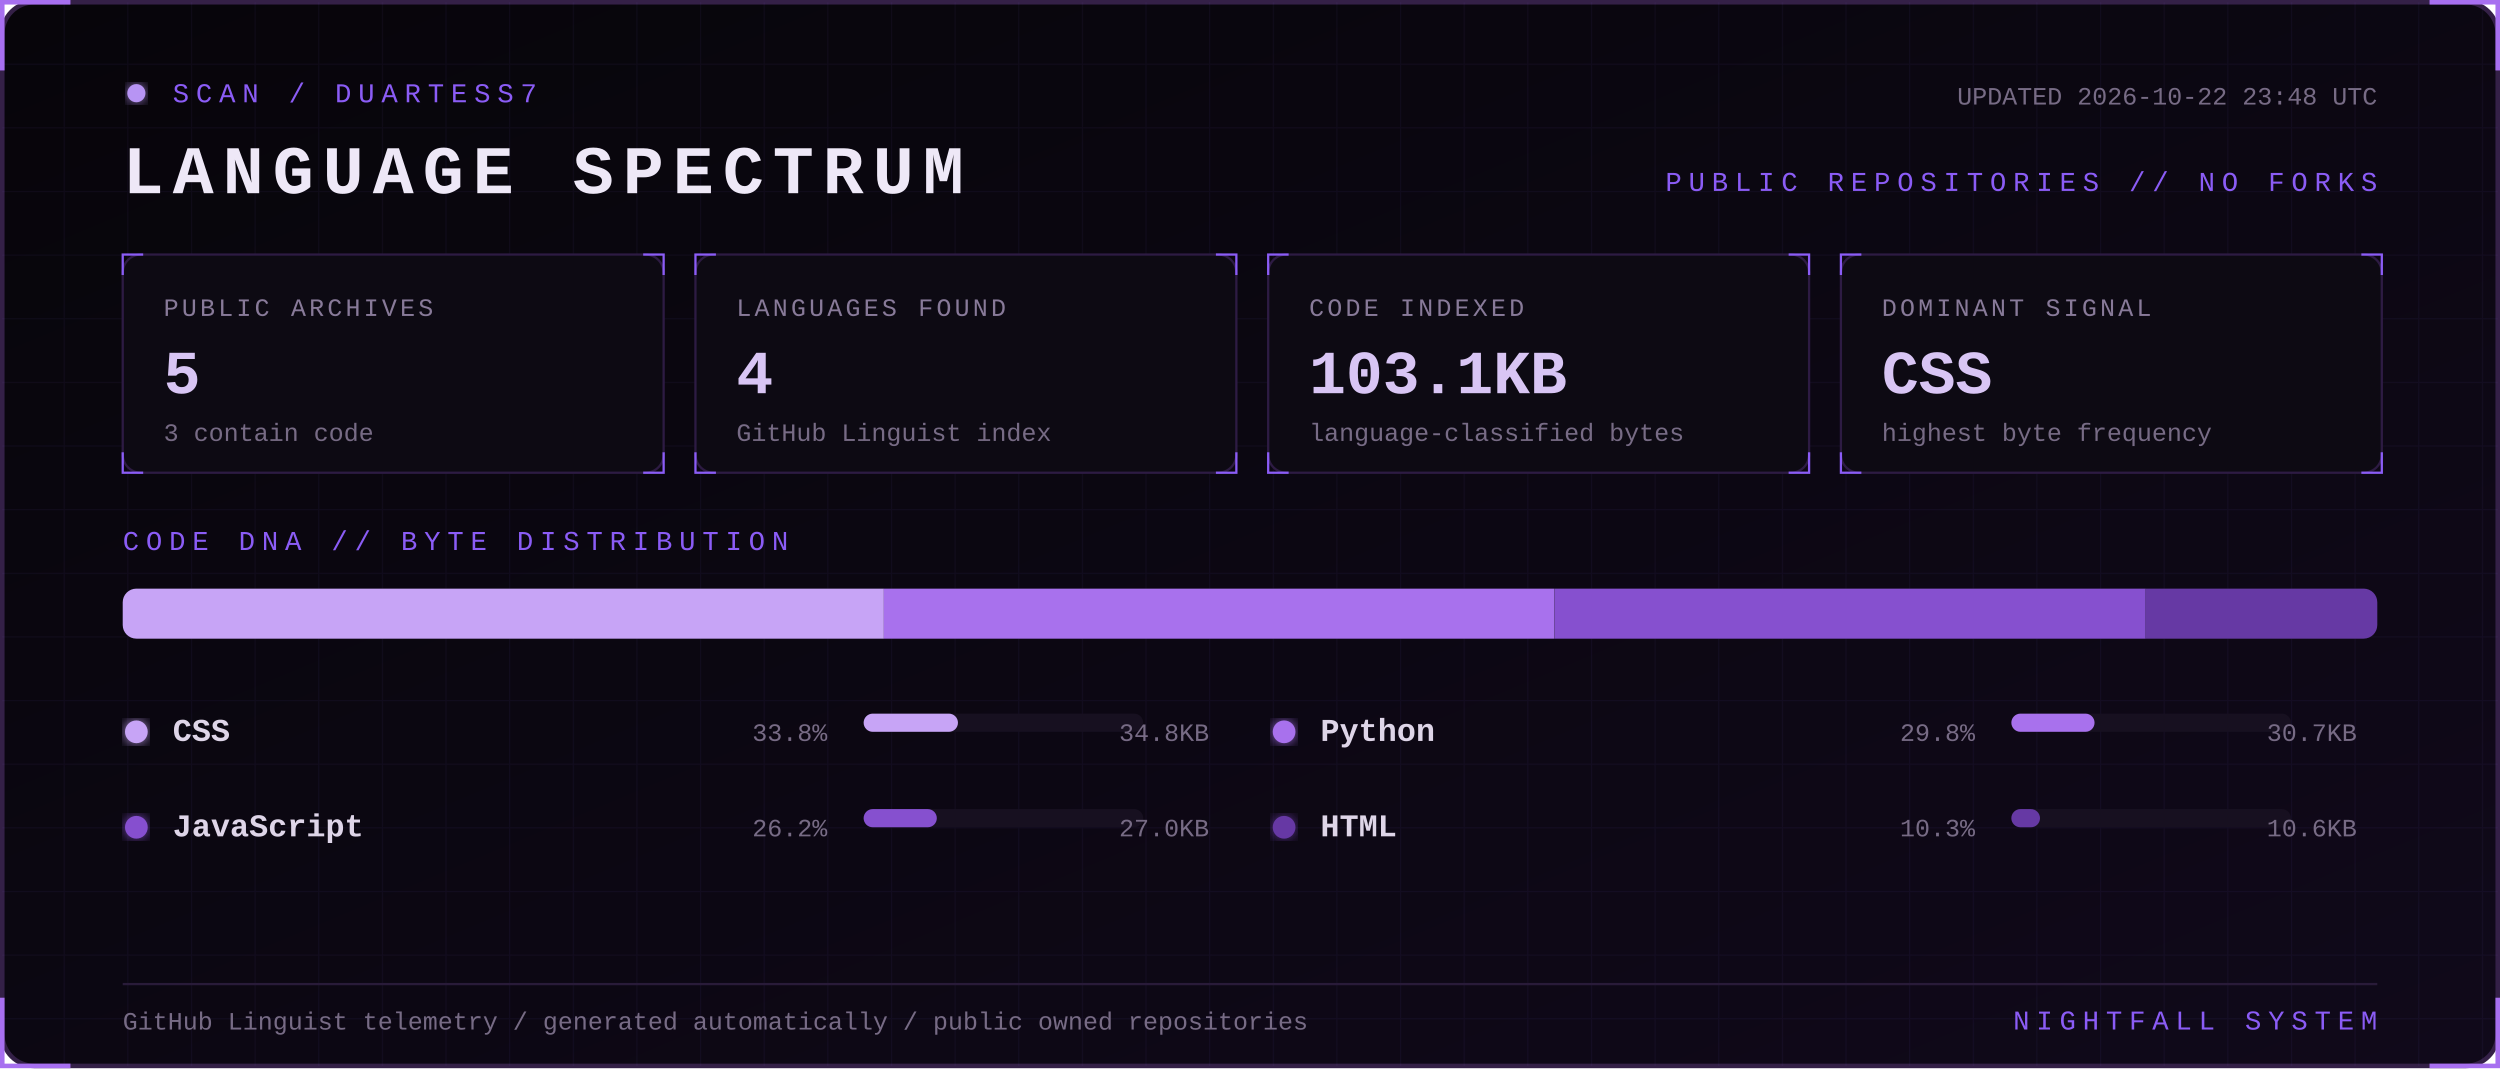
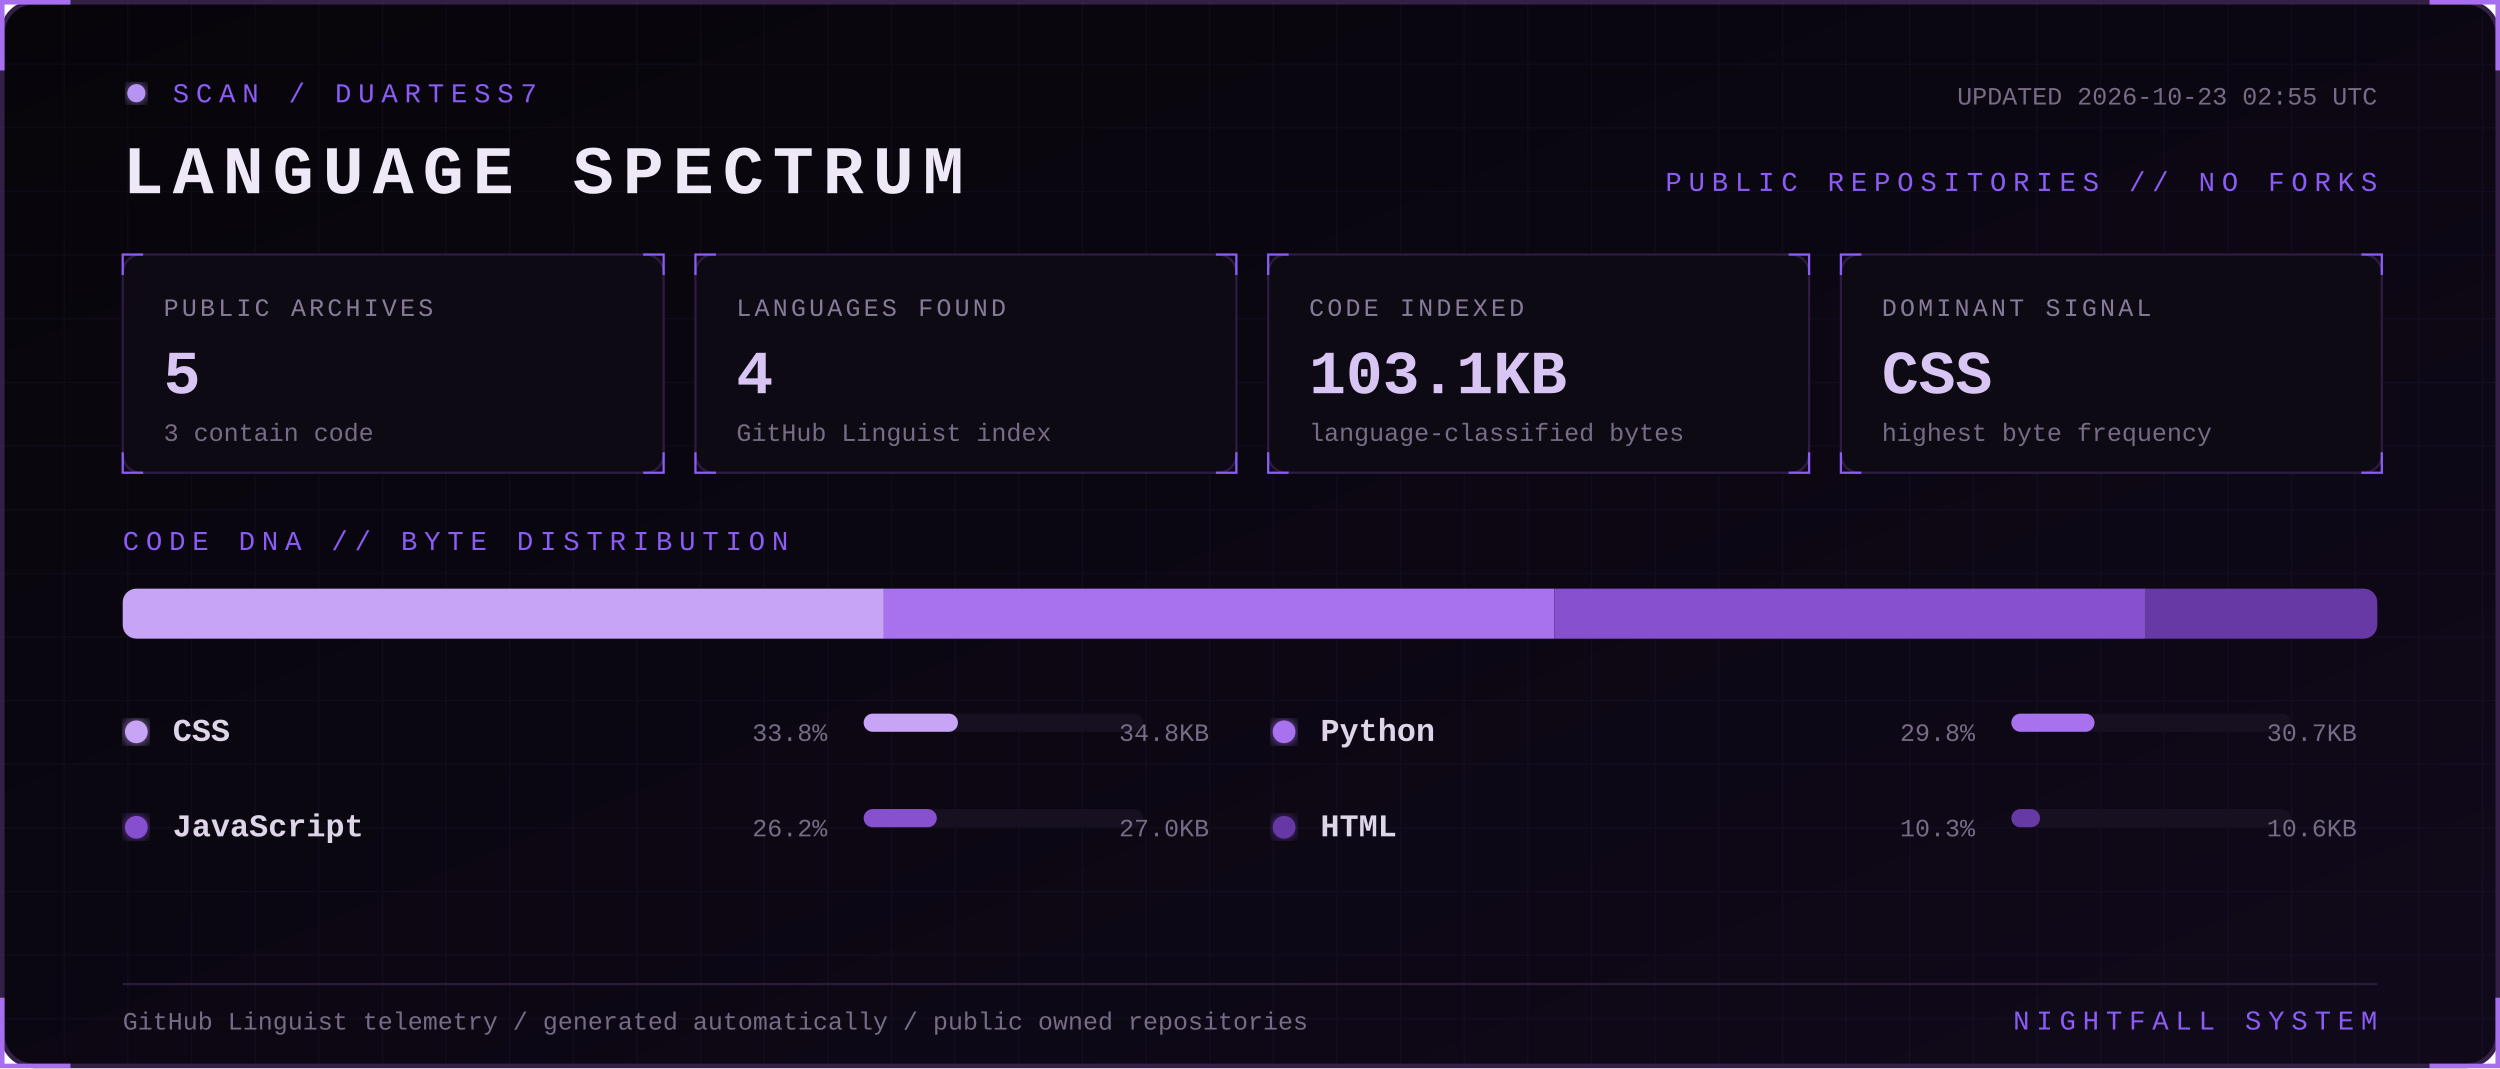
<svg xmlns="http://www.w3.org/2000/svg" width="1100" height="470" viewBox="0 0 1100 470" role="img" aria-labelledby="title desc">
  <defs>
    <linearGradient id="bg" x1="0" y1="0" x2="1" y2="1">
      <stop stop-color="#07050a" />
      <stop offset="1" stop-color="#10091a" />
    </linearGradient>
    <filter id="glow">
      <feGaussianBlur stdDeviation="3" result="b" />
      <feMerge>
        <feMergeNode in="b" />
        <feMergeNode in="SourceGraphic" />
      </feMerge>
    </filter>
    <pattern id="grid" width="28" height="28" patternUnits="userSpaceOnUse">
      <path d="M28 0H0V28" fill="none" stroke="#8b5cf6" stroke-opacity=".055" />
    </pattern>
    <style>
      text { font-family: Consolas, 'Courier New', monospace; }
      .kicker { fill:#8b5cf6; font-size:12px; letter-spacing:3px; }
      .title { fill:#eee8f7; font-size:30px; font-weight:700; letter-spacing:4px; }
      .label { fill:#887a99; font-size:11px; letter-spacing:1.4px; }
      .value { fill:#d8c5f4; font-size:27px; font-weight:700; }
      .detail,.pct { fill:#776b85; font-size:11px; }
      .lang { fill:#ded5e8; font-size:14px; font-weight:700; }
      .blink { animation:blink 1.6s step-end infinite; }
      @keyframes blink { 50% { opacity:.25 } }
    </style>
  </defs>
  <rect x="1" y="1" width="1098" height="468" rx="14" fill="url(#bg)" stroke="#342047" stroke-width="2" />
  <rect x="1" y="1" width="1098" height="468" rx="14" fill="url(#grid)" />
  <path d="M31 1H1v30 M1069 1h30v30 M1099 439v30h-30 M31 469H1v-30" stroke="#a76ff0" stroke-width="2" fill="none" />
  <g transform="translate(54 36)">
    <circle cx="6" cy="5" r="4" fill="#b794f4" filter="url(#glow)" class="blink" />
    <text x="22" y="9" class="kicker">SCAN / DUARTESS7</text>
    <text y="49" class="title">LANGUAGE SPECTRUM</text>
-     <text x="992" y="10" text-anchor="end" class="detail">UPDATED 2026-10-22 23:48 UTC</text>
+     <text x="992" y="10" text-anchor="end" class="detail">UPDATED 2026-10-23 02:55 UTC</text>
    <text x="992" y="48" text-anchor="end" class="kicker">PUBLIC REPOSITORIES // NO FORKS</text>
  </g>
  <g transform="translate(54 112)">
    <rect width="238" height="96" rx="8" fill="#0d0a13" stroke="#2d1b43" />
    <path d="M0 9V0h9 M229 0h9v9 M238 87v9h-9 M9 96H0v-9" stroke="#8b5cf6" fill="none" />
    <text x="18" y="27" class="label">PUBLIC ARCHIVES</text>
    <text x="18" y="61" class="value">5</text>
    <text x="18" y="82" class="detail">3 contain code</text>
  </g>
  <g transform="translate(306 112)">
    <rect width="238" height="96" rx="8" fill="#0d0a13" stroke="#2d1b43" />
    <path d="M0 9V0h9 M229 0h9v9 M238 87v9h-9 M9 96H0v-9" stroke="#8b5cf6" fill="none" />
    <text x="18" y="27" class="label">LANGUAGES FOUND</text>
    <text x="18" y="61" class="value">4</text>
    <text x="18" y="82" class="detail">GitHub Linguist index</text>
  </g>
  <g transform="translate(558 112)">
    <rect width="238" height="96" rx="8" fill="#0d0a13" stroke="#2d1b43" />
    <path d="M0 9V0h9 M229 0h9v9 M238 87v9h-9 M9 96H0v-9" stroke="#8b5cf6" fill="none" />
    <text x="18" y="27" class="label">CODE INDEXED</text>
    <text x="18" y="61" class="value">103.1KB</text>
    <text x="18" y="82" class="detail">language-classified bytes</text>
  </g>
  <g transform="translate(810 112)">
    <rect width="238" height="96" rx="8" fill="#0d0a13" stroke="#2d1b43" />
    <path d="M0 9V0h9 M229 0h9v9 M238 87v9h-9 M9 96H0v-9" stroke="#8b5cf6" fill="none" />
    <text x="18" y="27" class="label">DOMINANT SIGNAL</text>
    <text x="18" y="61" class="value">CSS</text>
    <text x="18" y="82" class="detail">highest byte frequency</text>
  </g>
  <text x="54" y="242" class="kicker">CODE DNA // BYTE DISTRIBUTION</text>
  <rect x="54" y="259" width="992" height="22" rx="6" fill="#171020" />
  <clipPath id="bar">
    <rect x="54" y="259" width="992" height="22" rx="6" />
  </clipPath>
  <g clip-path="url(#bar)">
    <rect x="54.0" y="259" width="334.9" height="22" fill="#c7a4f6" />
    <rect x="388.9" y="259" width="295.1" height="22" fill="#a871ed" />
    <rect x="684.1" y="259" width="260.0" height="22" fill="#8650cf" />
    <rect x="944.1" y="259" width="101.9" height="22" fill="#6639a4" />
  </g>
  <g transform="translate(54 326)">
    <circle cx="6" cy="-4" r="5" fill="#c7a4f6" filter="url(#glow)" />
    <text x="22" class="lang">CSS</text>
    <text x="310" text-anchor="end" class="pct">33.8%</text>
    <rect x="326" y="-12" width="123" height="8" rx="4" fill="#171020" />
    <rect x="326" y="-12" width="41.5" height="8" rx="4" fill="#c7a4f6" />
    <text x="478" text-anchor="end" class="detail">34.8KB</text>
  </g>
  <g transform="translate(559 326)">
    <circle cx="6" cy="-4" r="5" fill="#a871ed" filter="url(#glow)" />
    <text x="22" class="lang">Python</text>
    <text x="310" text-anchor="end" class="pct">29.8%</text>
    <rect x="326" y="-12" width="123" height="8" rx="4" fill="#171020" />
    <rect x="326" y="-12" width="36.6" height="8" rx="4" fill="#a871ed" />
    <text x="478" text-anchor="end" class="detail">30.7KB</text>
  </g>
  <g transform="translate(54 368)">
    <circle cx="6" cy="-4" r="5" fill="#8650cf" filter="url(#glow)" />
    <text x="22" class="lang">JavaScript</text>
    <text x="310" text-anchor="end" class="pct">26.2%</text>
    <rect x="326" y="-12" width="123" height="8" rx="4" fill="#171020" />
    <rect x="326" y="-12" width="32.2" height="8" rx="4" fill="#8650cf" />
    <text x="478" text-anchor="end" class="detail">27.0KB</text>
  </g>
  <g transform="translate(559 368)">
    <circle cx="6" cy="-4" r="5" fill="#6639a4" filter="url(#glow)" />
    <text x="22" class="lang">HTML</text>
    <text x="310" text-anchor="end" class="pct">10.3%</text>
    <rect x="326" y="-12" width="123" height="8" rx="4" fill="#171020" />
    <rect x="326" y="-12" width="12.6" height="8" rx="4" fill="#6639a4" />
    <text x="478" text-anchor="end" class="detail">10.6KB</text>
  </g>
  <path d="M54 433H1046" stroke="#291b39" />
  <text x="54" y="453" class="detail">GitHub Linguist telemetry / generated automatically / public owned repositories</text>
  <text x="1046" y="453" text-anchor="end" class="kicker">NIGHTFALL SYSTEM</text>
</svg>
